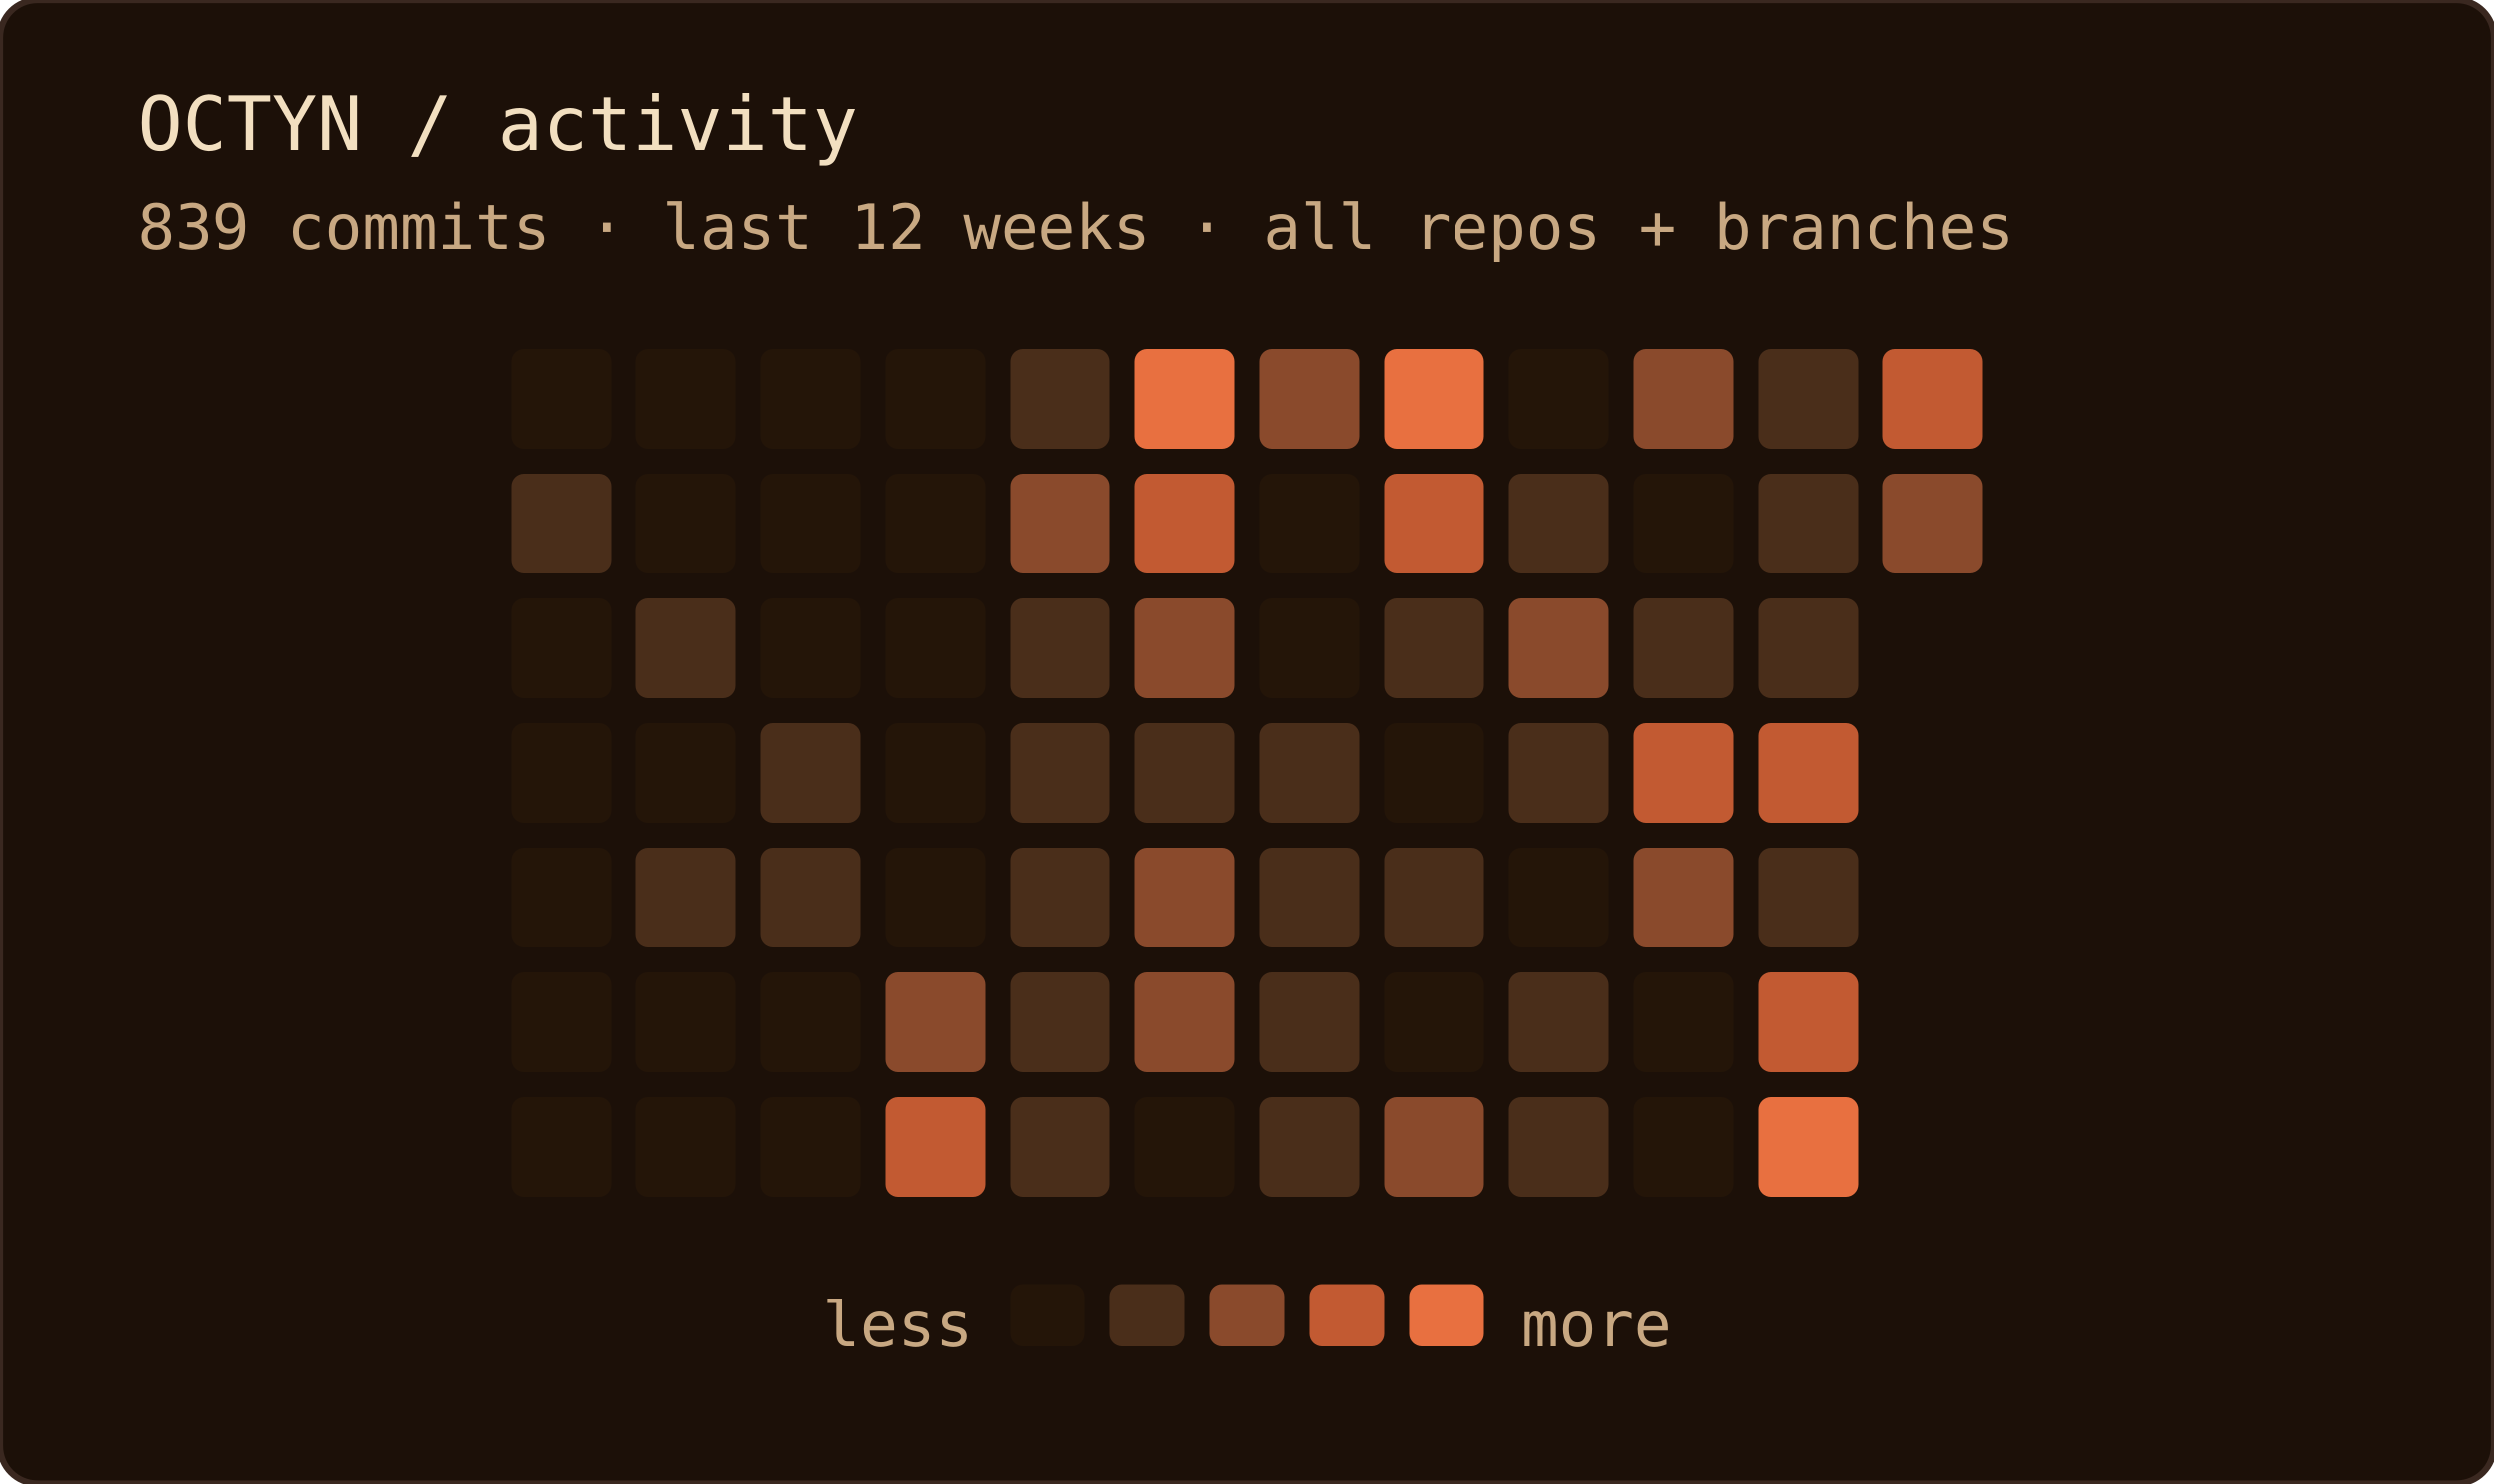
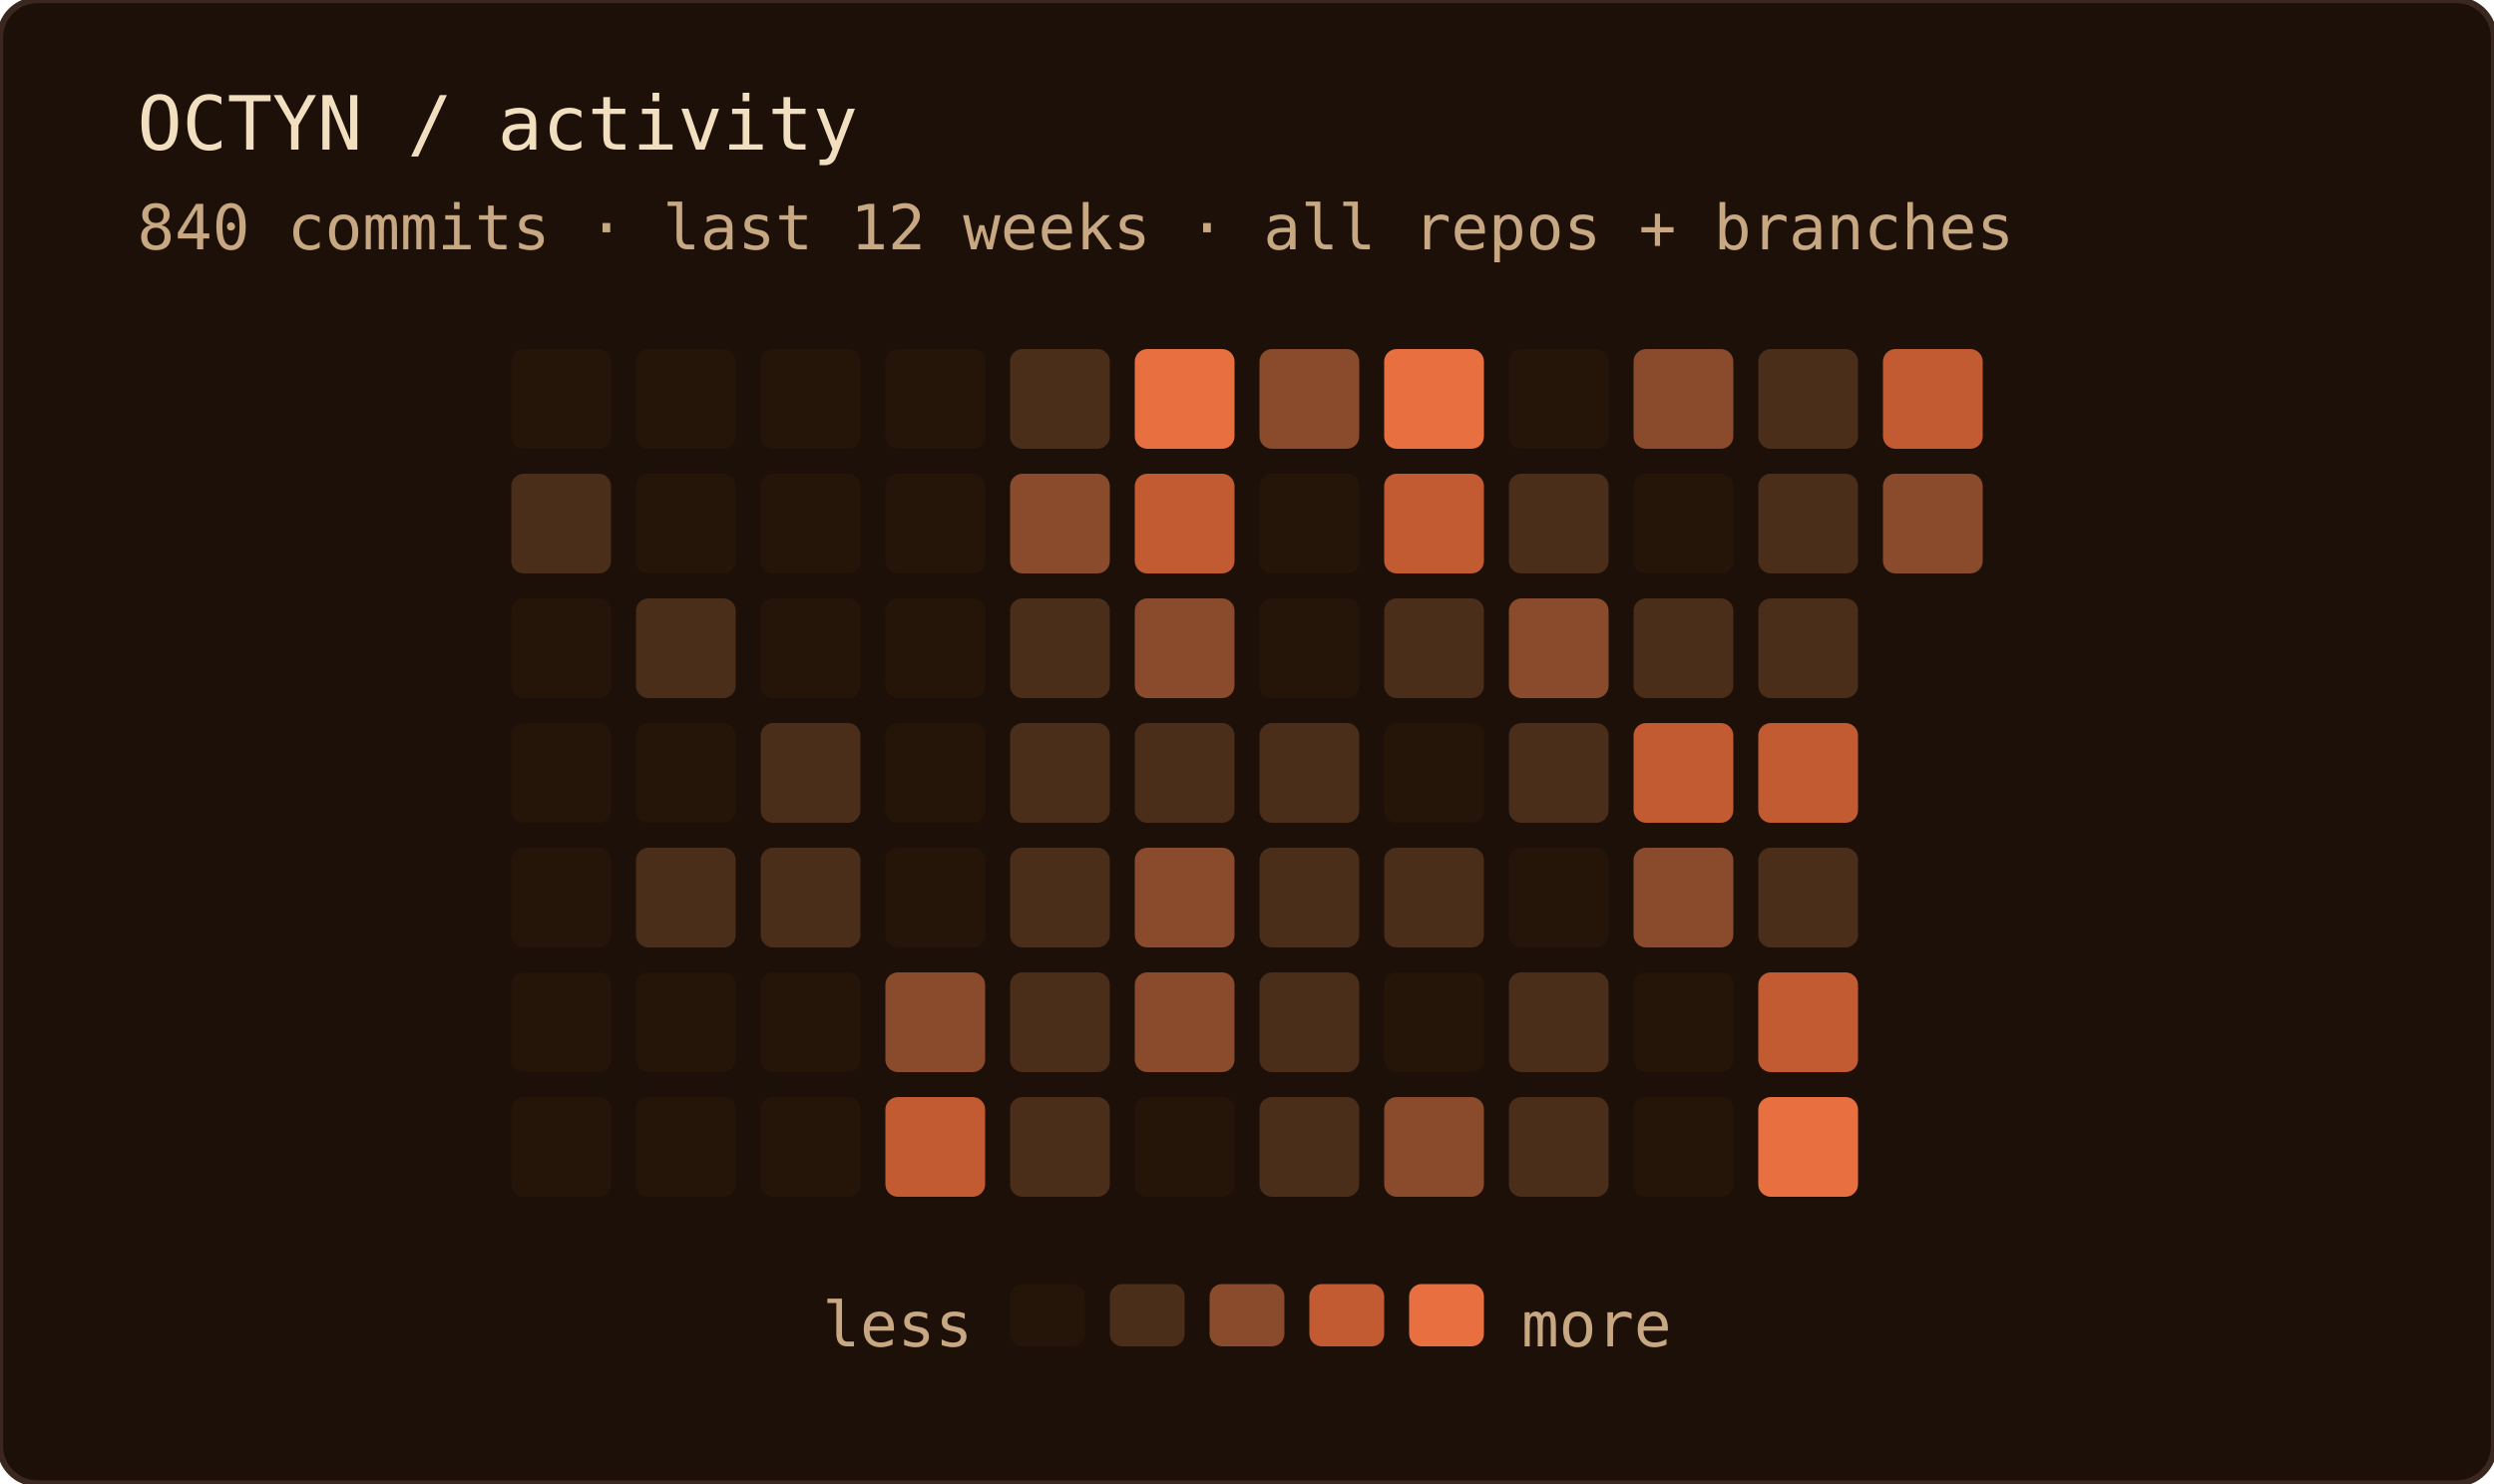
<svg xmlns="http://www.w3.org/2000/svg" width="400" height="238" role="img" aria-label="OCTYN commit activity — last 12 weeks · all repos + branches">
  <rect width="100%" height="100%" rx="6" fill="#1c1008" />
  <rect width="100%" height="100%" rx="6" fill="none" stroke="#3a2820" stroke-width="1" />
  <text x="22" y="24" font-family="'JetBrains Mono', 'Fira Code', ui-monospace, SFMono-Regular, Menlo, monospace" font-size="12" fill="#f2dfc0">OCTYN / activity</text>
-   <text x="22" y="40" font-family="'JetBrains Mono', 'Fira Code', ui-monospace, SFMono-Regular, Menlo, monospace" font-size="10" fill="#c8a882">839 commits · last 12 weeks · all repos + branches</text>
+   <text x="22" y="40" font-family="'JetBrains Mono', 'Fira Code', ui-monospace, SFMono-Regular, Menlo, monospace" font-size="10" fill="#c8a882">840 commits · last 12 weeks · all repos + branches</text>
  <rect x="82" y="56" width="16" height="16" rx="2" fill="#241508" />
  <rect x="82" y="76" width="16" height="16" rx="2" fill="#4a2e1a" />
  <rect x="82" y="96" width="16" height="16" rx="2" fill="#241508" />
  <rect x="82" y="116" width="16" height="16" rx="2" fill="#241508" />
  <rect x="82" y="136" width="16" height="16" rx="2" fill="#241508" />
  <rect x="82" y="156" width="16" height="16" rx="2" fill="#241508" />
  <rect x="82" y="176" width="16" height="16" rx="2" fill="#241508" />
  <rect x="102" y="56" width="16" height="16" rx="2" fill="#241508" />
  <rect x="102" y="76" width="16" height="16" rx="2" fill="#241508" />
  <rect x="102" y="96" width="16" height="16" rx="2" fill="#4a2e1a" />
  <rect x="102" y="116" width="16" height="16" rx="2" fill="#241508" />
  <rect x="102" y="136" width="16" height="16" rx="2" fill="#4a2e1a" />
  <rect x="102" y="156" width="16" height="16" rx="2" fill="#241508" />
  <rect x="102" y="176" width="16" height="16" rx="2" fill="#241508" />
  <rect x="122" y="56" width="16" height="16" rx="2" fill="#241508" />
  <rect x="122" y="76" width="16" height="16" rx="2" fill="#241508" />
  <rect x="122" y="96" width="16" height="16" rx="2" fill="#241508" />
  <rect x="122" y="116" width="16" height="16" rx="2" fill="#4a2e1a" />
  <rect x="122" y="136" width="16" height="16" rx="2" fill="#4a2e1a" />
  <rect x="122" y="156" width="16" height="16" rx="2" fill="#241508" />
  <rect x="122" y="176" width="16" height="16" rx="2" fill="#241508" />
  <rect x="142" y="56" width="16" height="16" rx="2" fill="#241508" />
  <rect x="142" y="76" width="16" height="16" rx="2" fill="#241508" />
  <rect x="142" y="96" width="16" height="16" rx="2" fill="#241508" />
  <rect x="142" y="116" width="16" height="16" rx="2" fill="#241508" />
  <rect x="142" y="136" width="16" height="16" rx="2" fill="#241508" />
  <rect x="142" y="156" width="16" height="16" rx="2" fill="#8a4a2c" />
  <rect x="142" y="176" width="16" height="16" rx="2" fill="#c25a32" />
  <rect x="162" y="56" width="16" height="16" rx="2" fill="#4a2e1a" />
  <rect x="162" y="76" width="16" height="16" rx="2" fill="#8a4a2c" />
  <rect x="162" y="96" width="16" height="16" rx="2" fill="#4a2e1a" />
  <rect x="162" y="116" width="16" height="16" rx="2" fill="#4a2e1a" />
  <rect x="162" y="136" width="16" height="16" rx="2" fill="#4a2e1a" />
  <rect x="162" y="156" width="16" height="16" rx="2" fill="#4a2e1a" />
  <rect x="162" y="176" width="16" height="16" rx="2" fill="#4a2e1a" />
  <rect x="182" y="56" width="16" height="16" rx="2" fill="#e87040" />
  <rect x="182" y="76" width="16" height="16" rx="2" fill="#c25a32" />
  <rect x="182" y="96" width="16" height="16" rx="2" fill="#8a4a2c" />
  <rect x="182" y="116" width="16" height="16" rx="2" fill="#4a2e1a" />
  <rect x="182" y="136" width="16" height="16" rx="2" fill="#8a4a2c" />
  <rect x="182" y="156" width="16" height="16" rx="2" fill="#8a4a2c" />
  <rect x="182" y="176" width="16" height="16" rx="2" fill="#241508" />
  <rect x="202" y="56" width="16" height="16" rx="2" fill="#8a4a2c" />
  <rect x="202" y="76" width="16" height="16" rx="2" fill="#241508" />
  <rect x="202" y="96" width="16" height="16" rx="2" fill="#241508" />
  <rect x="202" y="116" width="16" height="16" rx="2" fill="#4a2e1a" />
  <rect x="202" y="136" width="16" height="16" rx="2" fill="#4a2e1a" />
  <rect x="202" y="156" width="16" height="16" rx="2" fill="#4a2e1a" />
  <rect x="202" y="176" width="16" height="16" rx="2" fill="#4a2e1a" />
  <rect x="222" y="56" width="16" height="16" rx="2" fill="#e87040" />
  <rect x="222" y="76" width="16" height="16" rx="2" fill="#c25a32" />
  <rect x="222" y="96" width="16" height="16" rx="2" fill="#4a2e1a" />
  <rect x="222" y="116" width="16" height="16" rx="2" fill="#241508" />
  <rect x="222" y="136" width="16" height="16" rx="2" fill="#4a2e1a" />
  <rect x="222" y="156" width="16" height="16" rx="2" fill="#241508" />
  <rect x="222" y="176" width="16" height="16" rx="2" fill="#8a4a2c" />
  <rect x="242" y="56" width="16" height="16" rx="2" fill="#241508" />
  <rect x="242" y="76" width="16" height="16" rx="2" fill="#4a2e1a" />
  <rect x="242" y="96" width="16" height="16" rx="2" fill="#8a4a2c" />
  <rect x="242" y="116" width="16" height="16" rx="2" fill="#4a2e1a" />
  <rect x="242" y="136" width="16" height="16" rx="2" fill="#241508" />
  <rect x="242" y="156" width="16" height="16" rx="2" fill="#4a2e1a" />
  <rect x="242" y="176" width="16" height="16" rx="2" fill="#4a2e1a" />
  <rect x="262" y="56" width="16" height="16" rx="2" fill="#8a4a2c" />
  <rect x="262" y="76" width="16" height="16" rx="2" fill="#241508" />
  <rect x="262" y="96" width="16" height="16" rx="2" fill="#4a2e1a" />
  <rect x="262" y="116" width="16" height="16" rx="2" fill="#c25a32" />
  <rect x="262" y="136" width="16" height="16" rx="2" fill="#8a4a2c" />
  <rect x="262" y="156" width="16" height="16" rx="2" fill="#241508" />
  <rect x="262" y="176" width="16" height="16" rx="2" fill="#241508" />
  <rect x="282" y="56" width="16" height="16" rx="2" fill="#4a2e1a" />
  <rect x="282" y="76" width="16" height="16" rx="2" fill="#4a2e1a" />
  <rect x="282" y="96" width="16" height="16" rx="2" fill="#4a2e1a" />
  <rect x="282" y="116" width="16" height="16" rx="2" fill="#c25a32" />
  <rect x="282" y="136" width="16" height="16" rx="2" fill="#4a2e1a" />
  <rect x="282" y="156" width="16" height="16" rx="2" fill="#c25a32" />
  <rect x="282" y="176" width="16" height="16" rx="2" fill="#e87040" />
  <rect x="302" y="56" width="16" height="16" rx="2" fill="#c25a32" />
  <rect x="302" y="76" width="16" height="16" rx="2" fill="#8a4a2c" />
  <text x="156" y="216" text-anchor="end" font-family="'JetBrains Mono', 'Fira Code', ui-monospace, SFMono-Regular, Menlo, monospace" font-size="10" fill="#c8a882">less</text>
  <rect x="162" y="206" width="12" height="10" rx="2" fill="#241508" />
  <rect x="178" y="206" width="12" height="10" rx="2" fill="#4a2e1a" />
  <rect x="194" y="206" width="12" height="10" rx="2" fill="#8a4a2c" />
  <rect x="210" y="206" width="12" height="10" rx="2" fill="#c25a32" />
  <rect x="226" y="206" width="12" height="10" rx="2" fill="#e87040" />
  <text x="244" y="216" font-family="'JetBrains Mono', 'Fira Code', ui-monospace, SFMono-Regular, Menlo, monospace" font-size="10" fill="#c8a882">more</text>
</svg>
